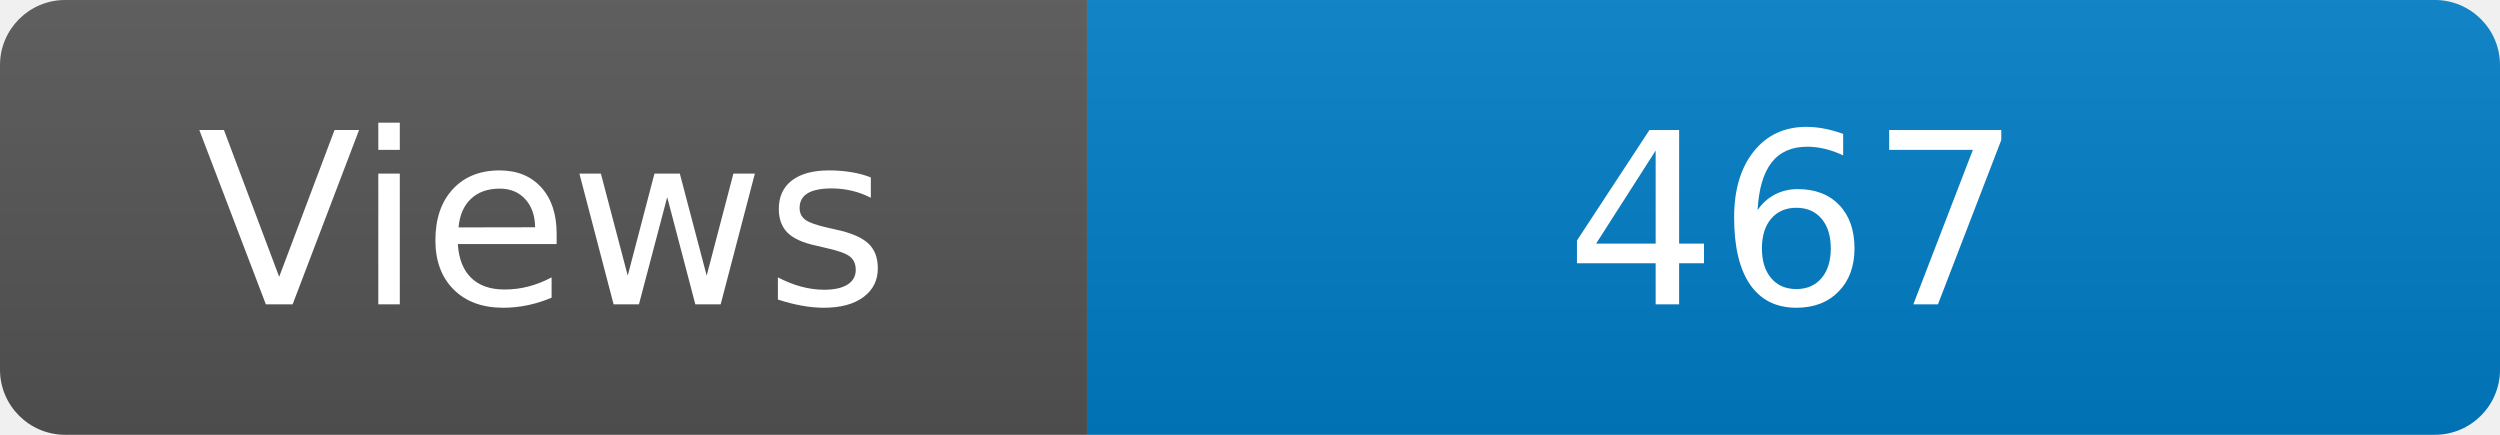
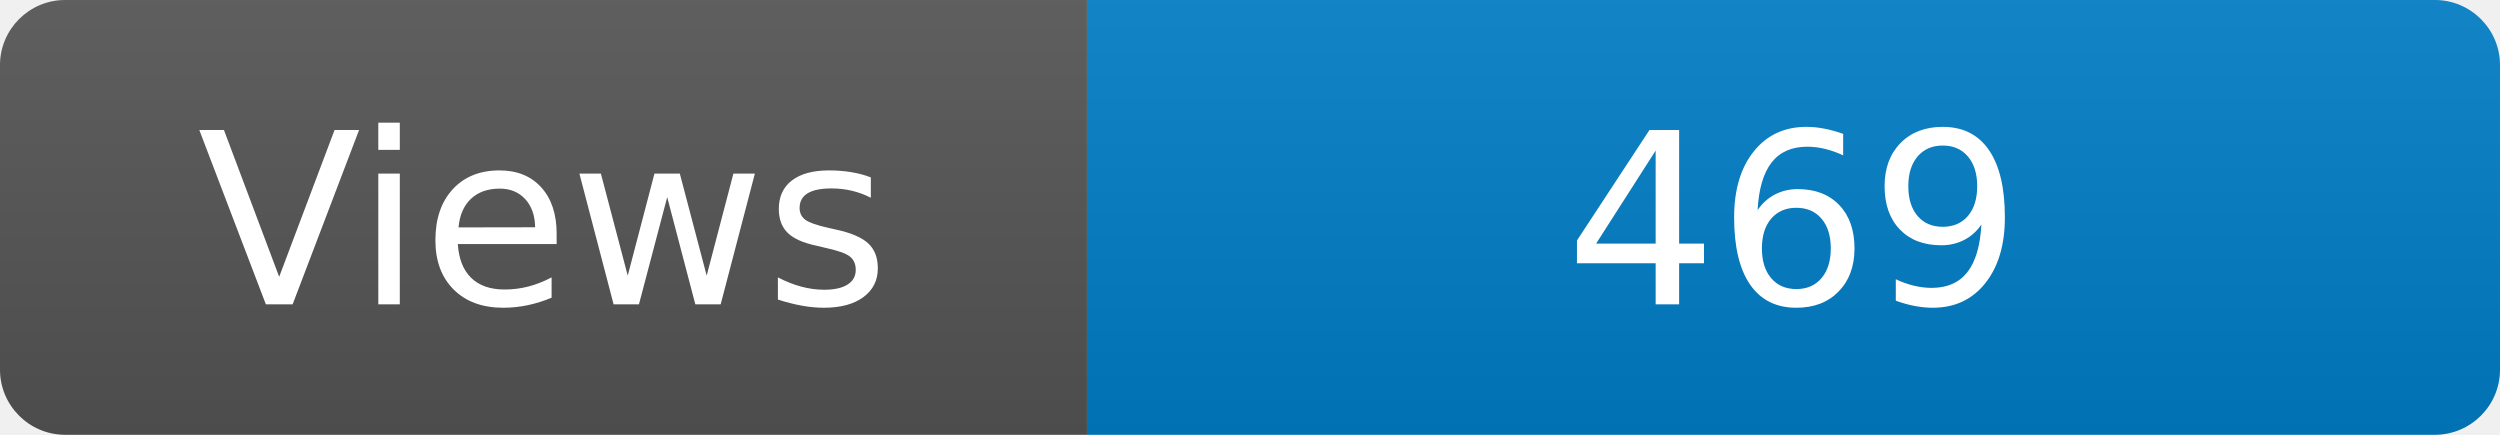
<svg xmlns="http://www.w3.org/2000/svg" width="115" height="20" role="img" aria-label="Maintained?: yes">
  <linearGradient id="s" x2="0" y2="100%">
    <stop offset="0" stop-color="#bbb" stop-opacity=".1" />
    <stop offset="1" stop-opacity=".1" />
  </linearGradient>
  <clipPath id="r">
    <rect width="115" height="20" rx="3" fill="#fff" />
  </clipPath>
  <g clip-path="url(#r)">
    <rect width="50" height="20" fill="#555" />
    <rect x="50" width="160" height="20" fill="#007ec6" />
    <rect width="115" height="20" fill="url(#s)" />
  </g>
  <g fill="#fff" text-anchor="middle" font-family="Verdana,Geneva,DejaVu Sans,sans-serif" font-size="110">
    <text x="250" y="140" transform="scale(.1)" fill="#fff">Views</text>
-     <text x="825" y="140" transform="scale(.1)" fill="#fff">467</text>
+     <text x="825" y="140" transform="scale(.1)" fill="#fff">469</text>
  </g>
</svg>
